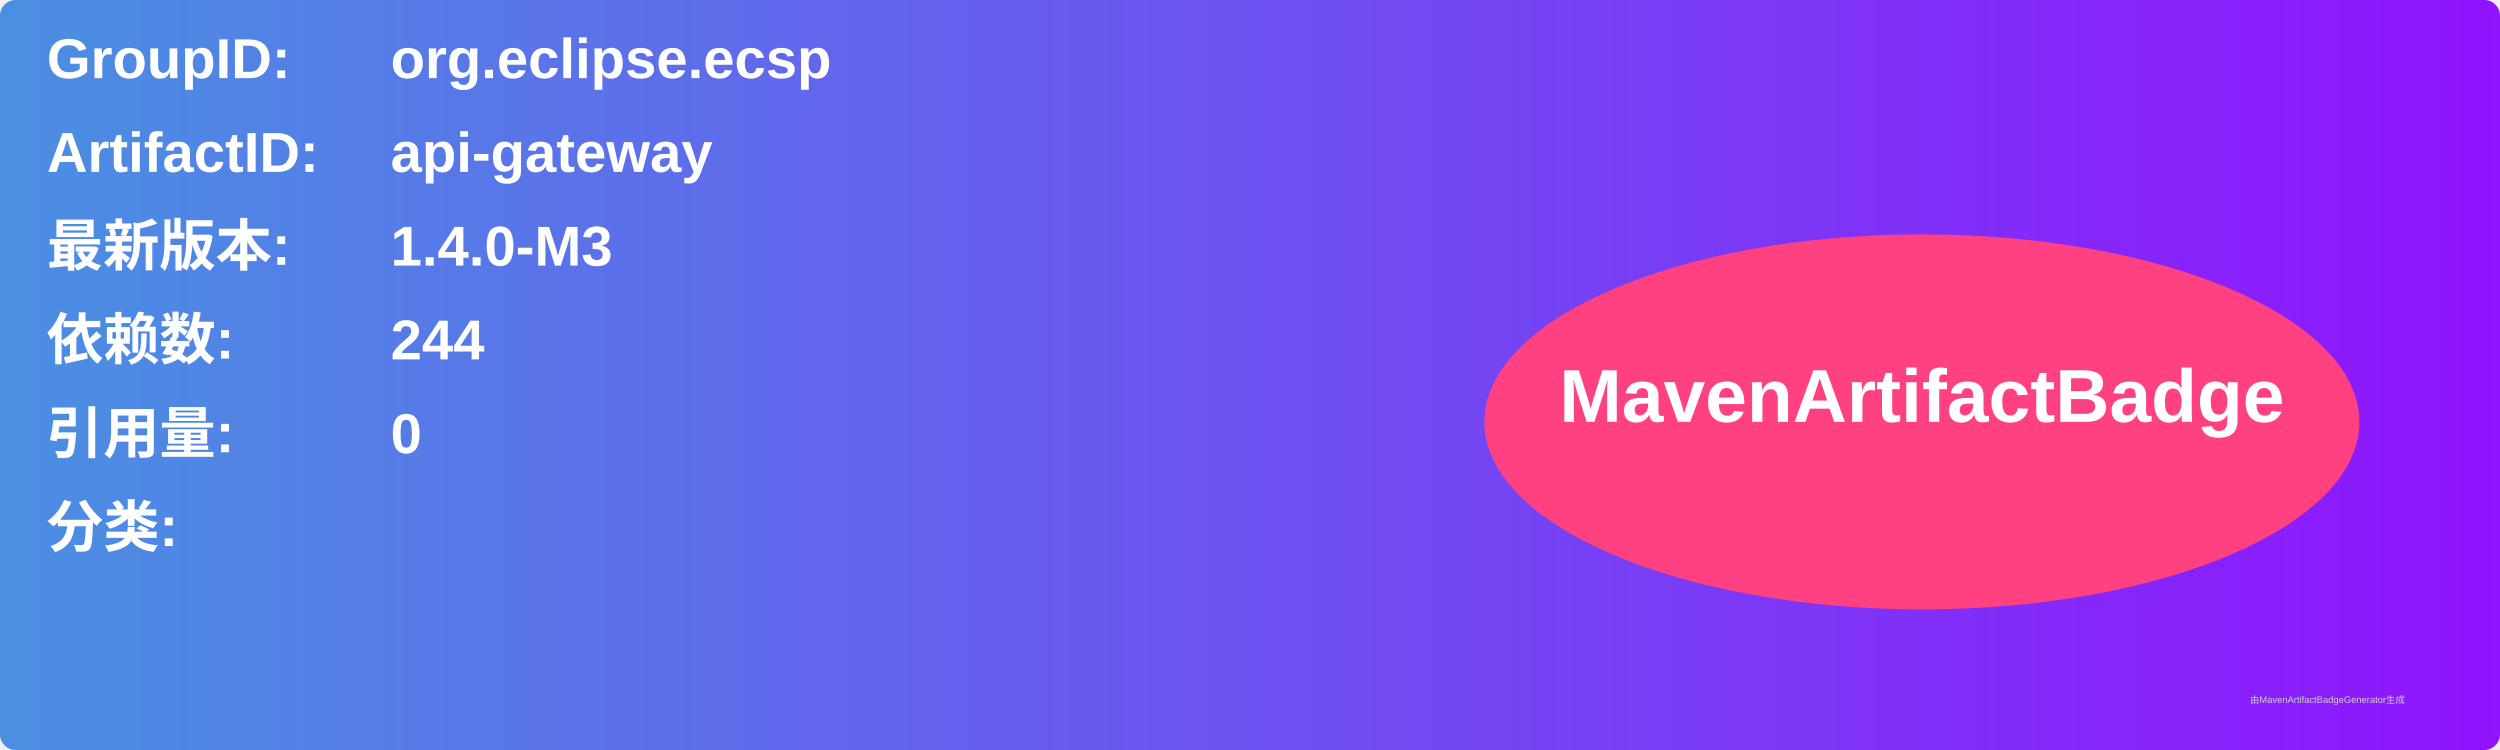
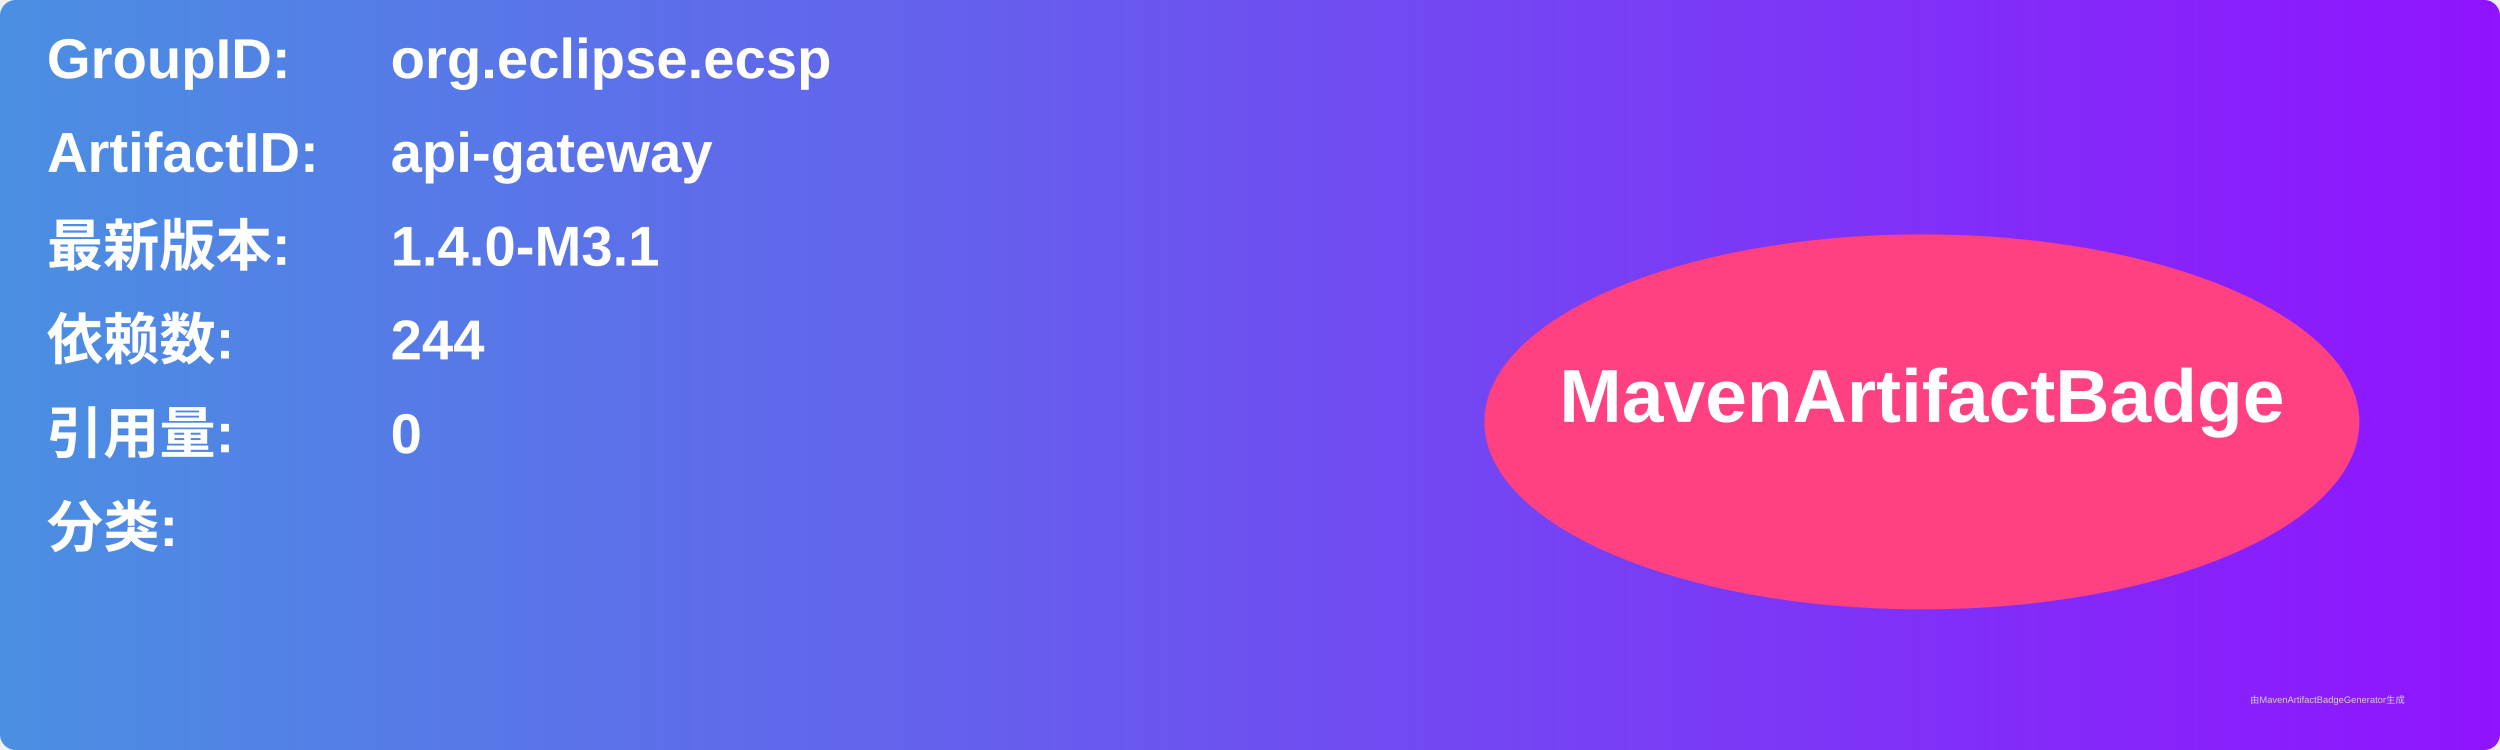
<svg xmlns="http://www.w3.org/2000/svg" width="800" height="240" viewBox="0 0 800 240">
  <linearGradient id="grad" x1="0%" y1="0%" x2="100%" y2="0%">
    <stop offset="0%" stop-color="#4a90e2" />
    <stop offset="100%" stop-color="#9013fe" />
  </linearGradient>
  <rect width="100%" height="100%" rx="5" ry="5" fill="url(#grad)" />
  <g transform="translate(15, 15)">
    <text x="0" y="10" font-family="Arial" font-size="18" fill="white" font-weight="bold" width="260">GroupID:</text>
    <text x="110" y="10" font-family="Arial" font-size="18" fill="white" font-weight="bold" width="460">org.eclipse.ecsp</text>
    <text x="0" y="40" font-family="Arial" font-size="18" fill="white" font-weight="bold" width="260">ArtifactID:</text>
    <text x="110" y="40" font-family="Arial" font-size="18" fill="white" font-weight="bold" width="460">api-gateway</text>
    <text x="0" y="70" font-family="Arial" font-size="18" fill="white" font-weight="bold">最新版本:</text>
    <text x="110" y="70" font-family="Arial" font-size="18" fill="white" font-weight="bold">
-       <tspan font-weight="bold">1.4.0-M3</tspan>
+       <tspan font-weight="bold">1.4.0-M3.1</tspan>
    </text>
    <text x="0" y="100" font-family="Arial" font-size="18" fill="white" font-weight="bold">依赖数: </text>
    <text x="110" y="100" font-family="Arial" font-size="18" fill="white">
      <tspan font-weight="bold">244</tspan>
    </text>
    <text x="0" y="130" font-family="Arial" font-size="18" fill="white" font-weight="bold">引用量: </text>
    <text x="110" y="130" font-family="Arial" font-size="18" fill="white">
      <tspan font-weight="bold">0</tspan>
    </text>
    <text x="0" y="160" font-family="Arial" font-size="18" fill="white" font-weight="bold">分类:</text>
    <text x="10" y="190" font-family="Arial" font-size="10" fill="white">
      <tspan font-weight="bold" />
    </text>
    <ellipse cx="600" cy="120" rx="140" ry="60" fill="#ff4081" />
    <text x="600" y="120" text-anchor="middle" font-family="Arial" font-size="24" fill="white" font-weight="bold">MavenArtifactBadge</text>
  </g>
  <text x="720" y="225" font-family="Arial" font-size="3" fill="#d0d0d0">由MavenArtifactBadgeGenerator生成</text>
</svg>
